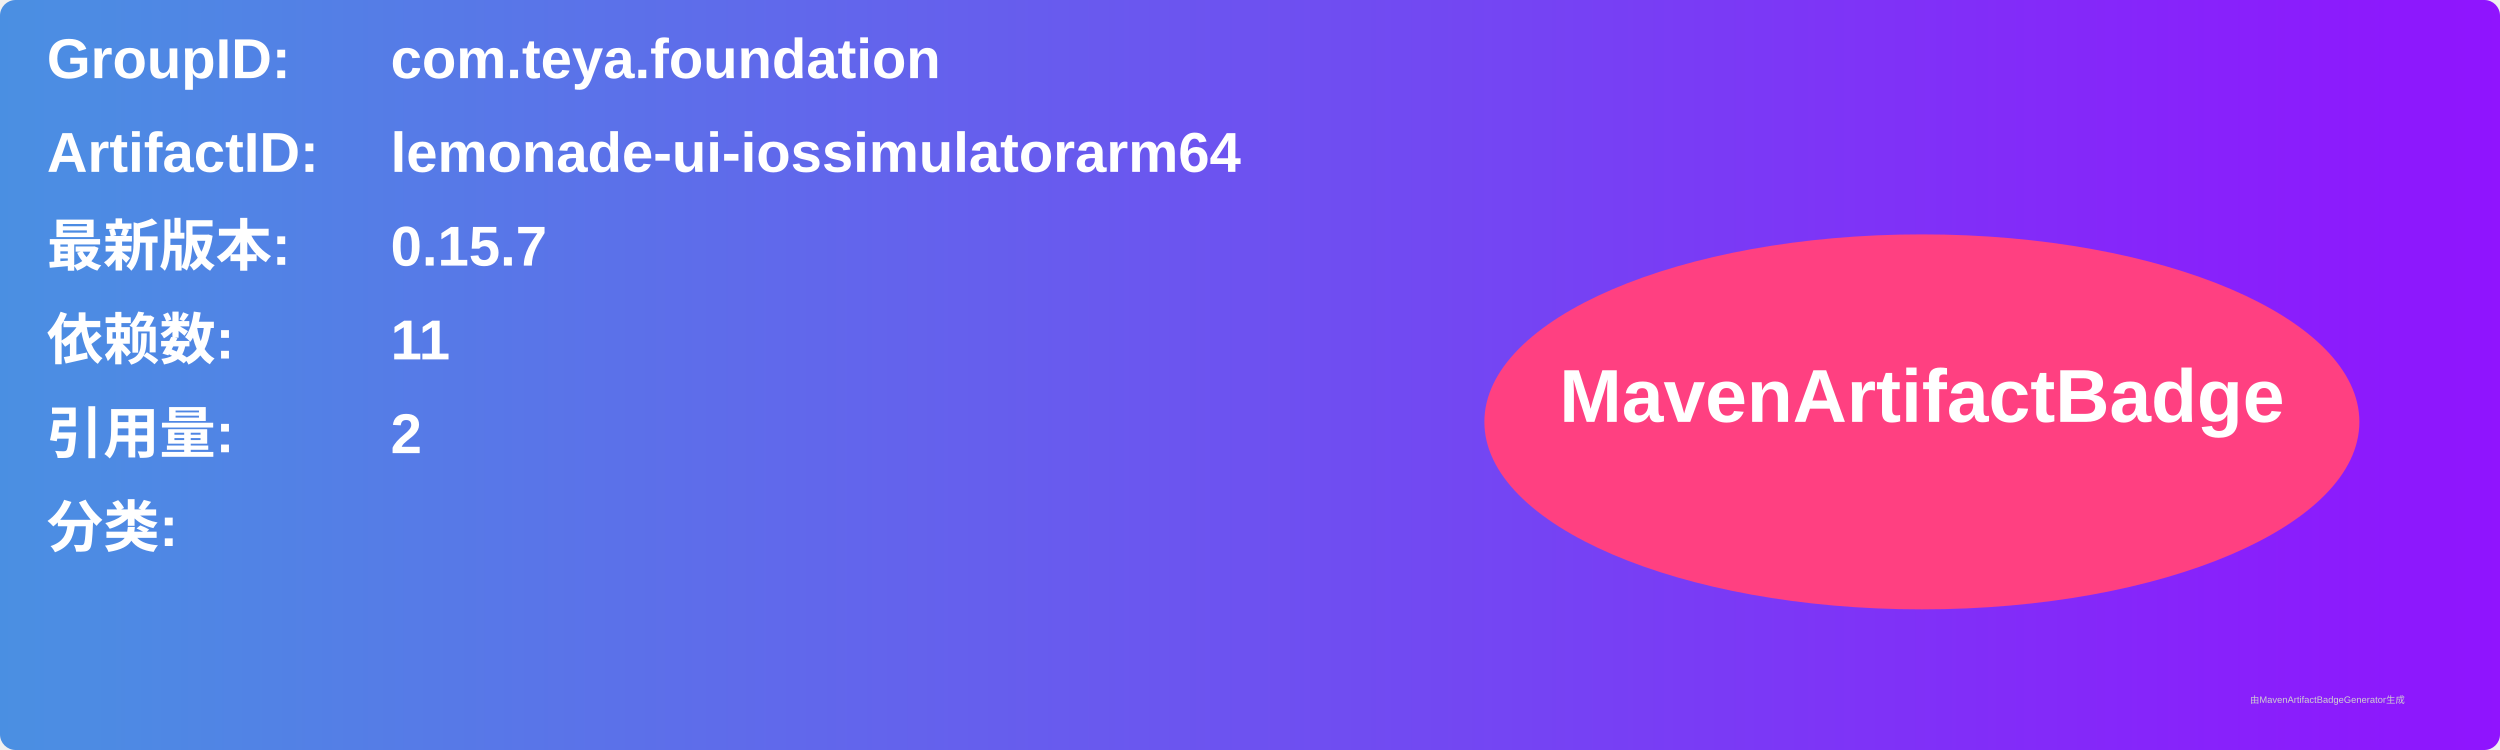
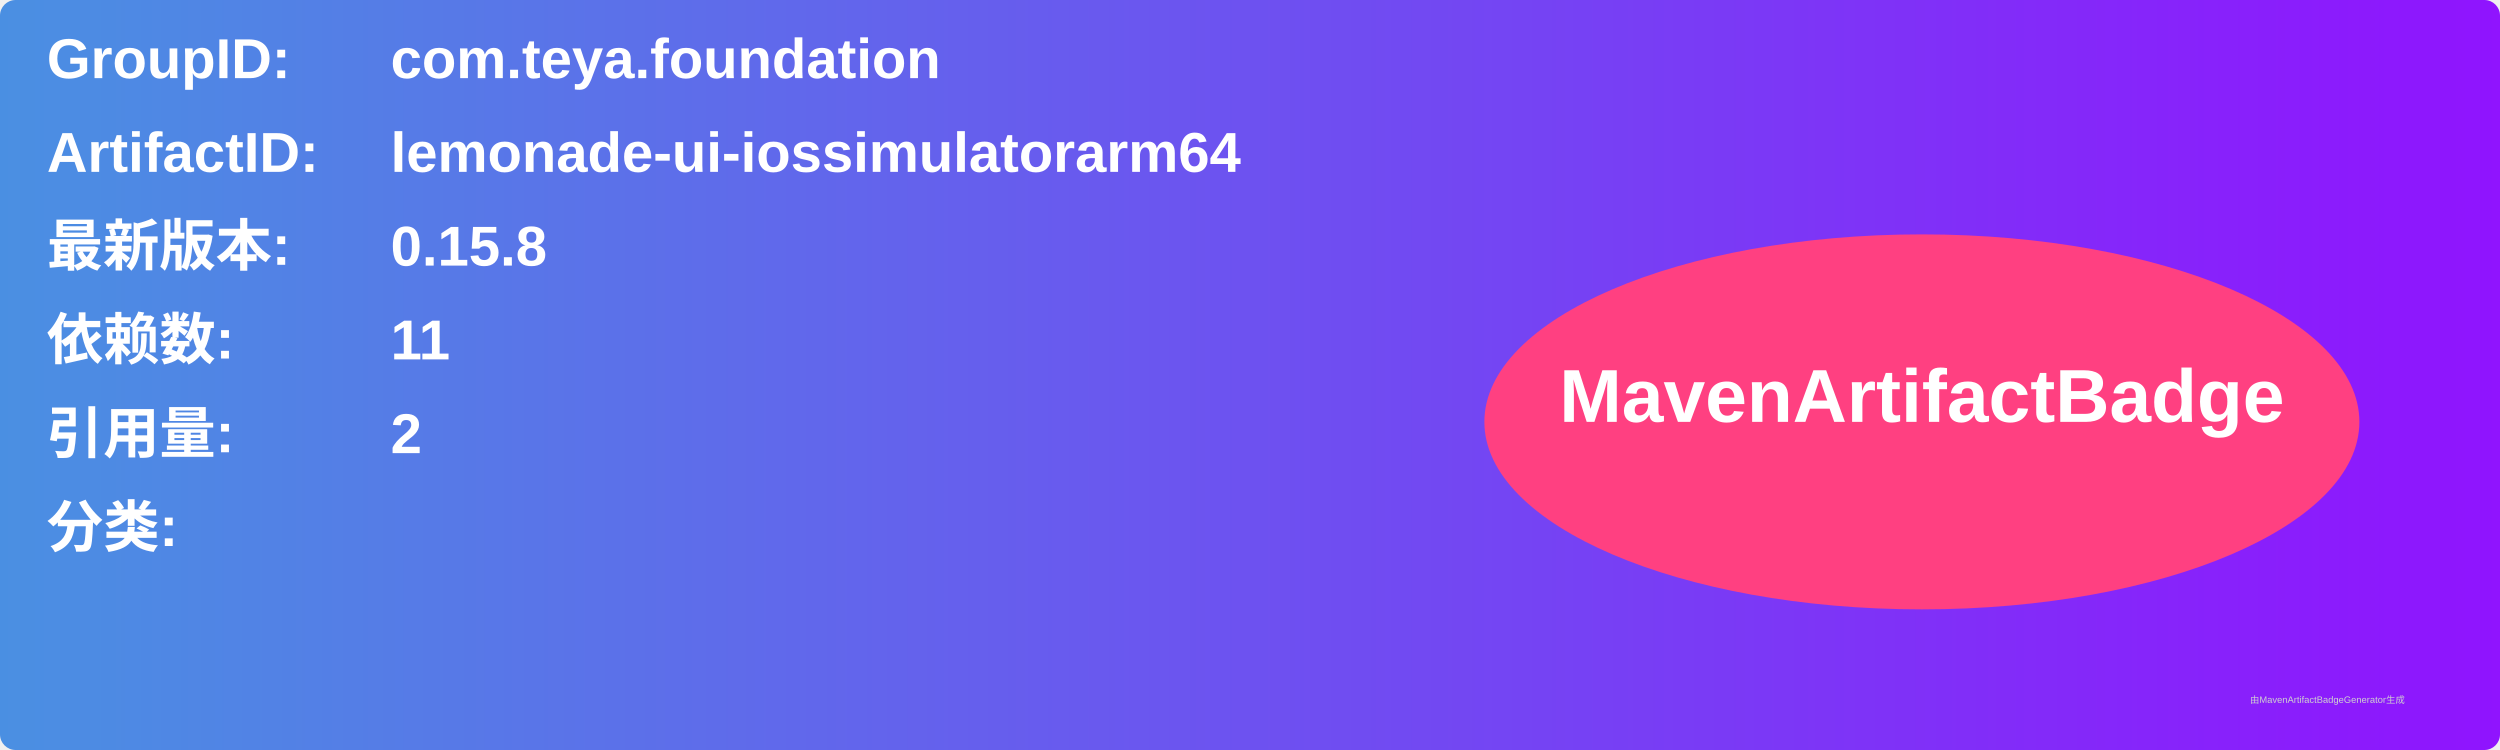
<svg xmlns="http://www.w3.org/2000/svg" width="800" height="240" viewBox="0 0 800 240">
  <linearGradient id="grad" x1="0%" y1="0%" x2="100%" y2="0%">
    <stop offset="0%" stop-color="#4a90e2" />
    <stop offset="100%" stop-color="#9013fe" />
  </linearGradient>
  <rect width="100%" height="100%" rx="5" ry="5" fill="url(#grad)" />
  <g transform="translate(15, 15)">
    <text x="0" y="10" font-family="Arial" font-size="18" fill="white" font-weight="bold" width="260">GroupID:</text>
    <text x="110" y="10" font-family="Arial" font-size="18" fill="white" font-weight="bold" width="460">com.teya.foundation</text>
    <text x="0" y="40" font-family="Arial" font-size="18" fill="white" font-weight="bold" width="260">ArtifactID:</text>
    <text x="110" y="40" font-family="Arial" font-size="18" fill="white" font-weight="bold" width="460">lemonade-ui-iossimulatorarm64</text>
    <text x="0" y="70" font-family="Arial" font-size="18" fill="white" font-weight="bold">最新版本:</text>
    <text x="110" y="70" font-family="Arial" font-size="18" fill="white" font-weight="bold">
-       <tspan font-weight="bold">0.15.7</tspan>
+       <tspan font-weight="bold">0.15.8</tspan>
    </text>
    <text x="0" y="100" font-family="Arial" font-size="18" fill="white" font-weight="bold">依赖数: </text>
    <text x="110" y="100" font-family="Arial" font-size="18" fill="white">
      <tspan font-weight="bold">11</tspan>
    </text>
    <text x="0" y="130" font-family="Arial" font-size="18" fill="white" font-weight="bold">引用量: </text>
    <text x="110" y="130" font-family="Arial" font-size="18" fill="white">
      <tspan font-weight="bold">2</tspan>
    </text>
    <text x="0" y="160" font-family="Arial" font-size="18" fill="white" font-weight="bold">分类:</text>
    <text x="10" y="190" font-family="Arial" font-size="10" fill="white">
      <tspan font-weight="bold" />
    </text>
    <ellipse cx="600" cy="120" rx="140" ry="60" fill="#ff4081" />
    <text x="600" y="120" text-anchor="middle" font-family="Arial" font-size="24" fill="white" font-weight="bold">MavenArtifactBadge</text>
  </g>
  <text x="720" y="225" font-family="Arial" font-size="3" fill="#d0d0d0">由MavenArtifactBadgeGenerator生成</text>
</svg>
